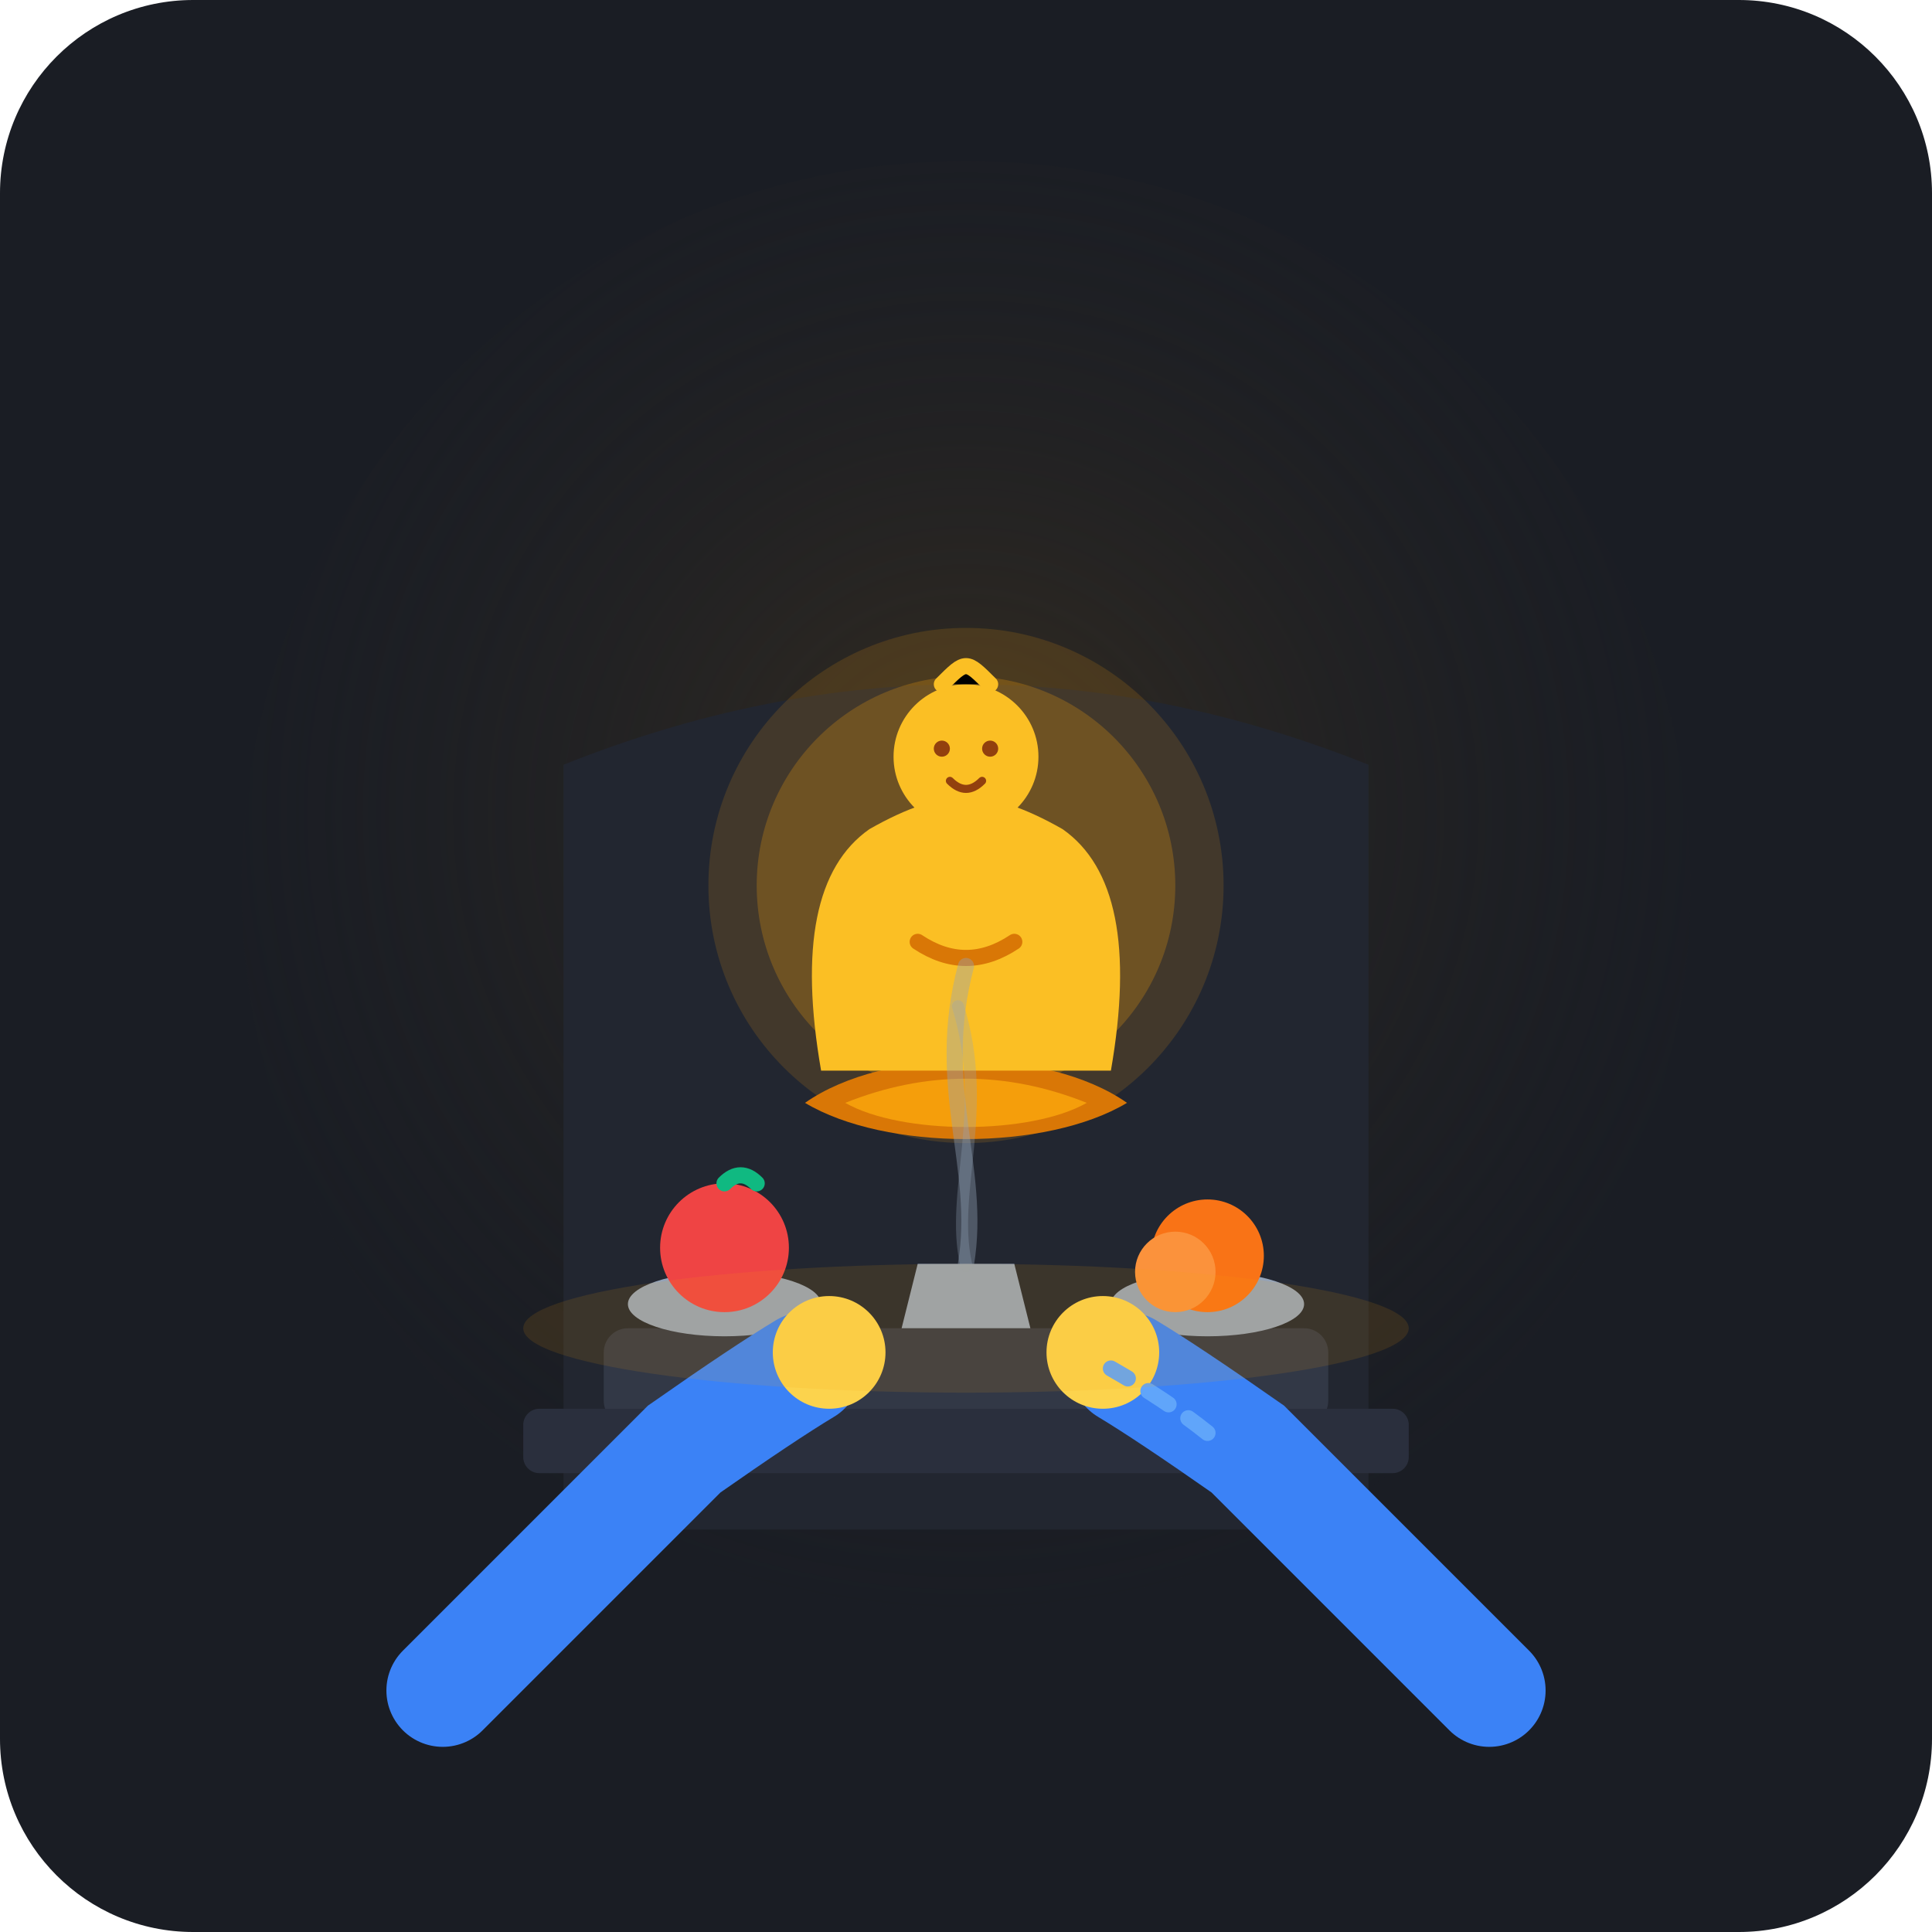
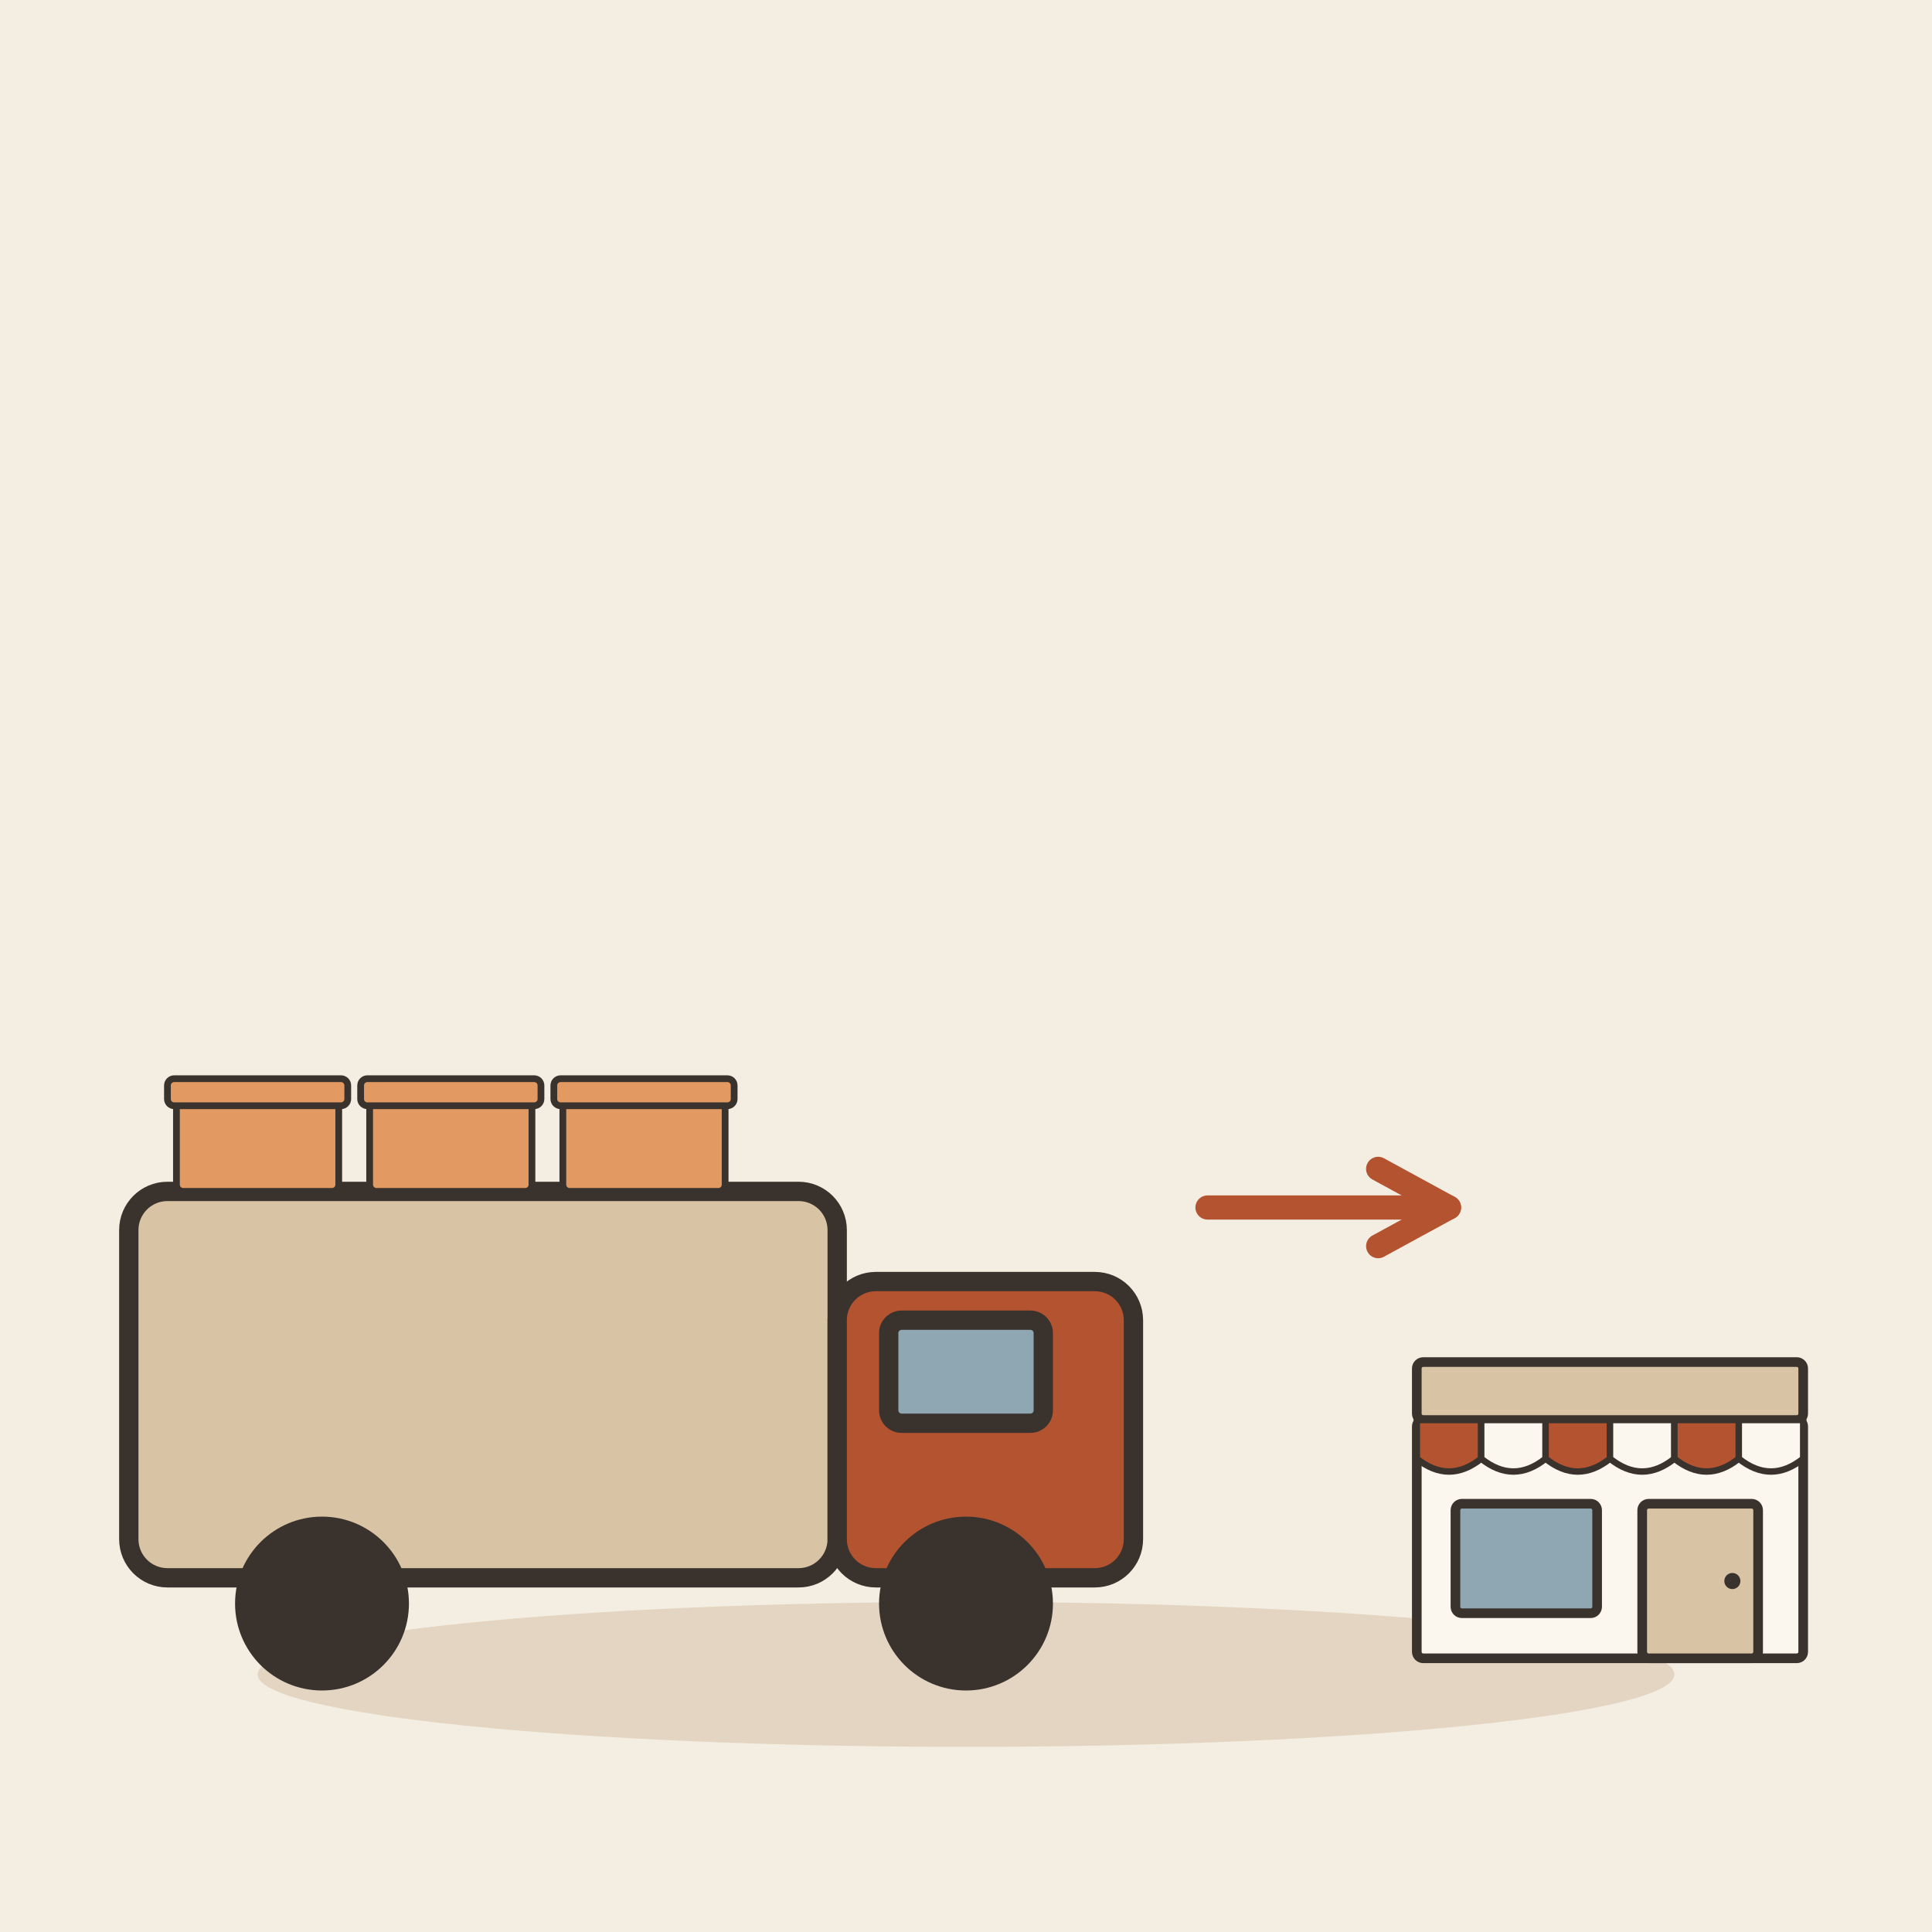
- <svg xmlns="http://www.w3.org/2000/svg" width="240" height="240" viewBox="0 0 240 240">
-   <rect width="240" height="240" rx="24" fill="#1A1D24" />
-   <radialGradient id="altarGlow" cx="50%T" cy="45%" r="60%">
-     <stop offset="0%" stop-color="#3A3020" stop-opacity="0.8" />
-     <stop offset="100%" stop-color="#1A1D24" stop-opacity="0" />
-   </radialGradient>
-   <circle cx="120" cy="110" r="90" fill="url(#altarGlow)" />
-   <path d="M70 190 L70 95 Q120 75 170 95 L170 190 Z" fill="#222630" />
-   <rect x="75" y="165" width="90" height="12" rx="3" fill="#323846" />
-   <rect x="65" y="175" width="110" height="8" rx="2" fill="#2A2F3D" />
-   <g transform="translate(120, 115)">
-     <circle cx="0" cy="-5" r="32" fill="#F59E0B" opacity="0.15" />
-     <circle cx="0" cy="-5" r="26" fill="#F59E0B" opacity="0.25" />
-     <path d="M-20 22 C-10 15 10 15 20 22 C10 28 -10 28 -20 22 Z" fill="#D97706" />
-     <path d="M-15 22 C-5 18 5 18 15 22 C8 26 -8 26 -15 22 Z" fill="#F59E0B" />
-     <path d="M-18 18 Q-22 -5 -12 -12 Q-5 -16 0 -16 Q5 -16 12 -12 Q22 -5 18 18 Z" fill="#FBBF24" />
-     <circle cx="0" cy="-21" r="9" fill="#FBBF24" />
-     <path d="M-3 -30 C0 -33 0 -33 3 -30" stroke="#FBBF24" stroke-width="2" stroke-linecap="round" />
-     <circle cx="-3" cy="-22" r="1" fill="#92400E" />
-     <circle cx="3" cy="-22" r="1" fill="#92400E" />
-     <path d="M-2 -18 Q0 -16 2 -18" fill="none" stroke="#92400E" stroke-width="1" stroke-linecap="round" />
-     <path d="M-6 2 Q0 6 6 2" fill="none" stroke="#D97706" stroke-width="2" stroke-linecap="round" />
+ <svg xmlns="http://www.w3.org/2000/svg" viewBox="0 0 240 240" data-style="editorial">
+   <rect width="240" height="240" fill="#F4EDE2" />
+   <ellipse cx="120" cy="208" rx="88" ry="9" fill="#E3D5C1" />
+   <g transform="translate(80 196) scale(0.8 0.8)">
+     <rect x="-80" y="-60" width="110" height="60" rx="6" fill="#D8C3A5" stroke="#3A332D" stroke-width="3" stroke-linecap="round" stroke-linejoin="round" />
+     <rect x="30" y="-46" width="46" height="46" rx="6" fill="#B4532F" stroke="#3A332D" stroke-width="3" stroke-linecap="round" stroke-linejoin="round" />
+     <rect x="38" y="-40" width="24" height="16" rx="2" fill="#8FA7B3" stroke="#3A332D" stroke-width="3" stroke-linecap="round" stroke-linejoin="round" />
+     <circle cx="-50" cy="4" r="12" fill="#3A332D" stroke="#3A332D" stroke-width="3" stroke-linecap="round" stroke-linejoin="round" />
+     <circle cx="50" cy="4" r="12" fill="#3A332D" stroke="#3A332D" stroke-width="3" stroke-linecap="round" stroke-linejoin="round" />
+     <g transform="translate(-60 -60) scale(0.35 0.35)">
+       <rect x="-36" y="-40" width="72" height="40" rx="3" fill="#E39A62" stroke="#3A332D" stroke-width="3" stroke-linecap="round" stroke-linejoin="round" />
+       <rect x="-40" y="-50" width="80" height="12" rx="3" fill="#E39A62" stroke="#3A332D" stroke-width="3" stroke-linecap="round" stroke-linejoin="round" />
+     </g>
+     <g transform="translate(-30 -60) scale(0.35 0.35)">
+       <rect x="-36" y="-40" width="72" height="40" rx="3" fill="#E39A62" stroke="#3A332D" stroke-width="3" stroke-linecap="round" stroke-linejoin="round" />
+       <rect x="-40" y="-50" width="80" height="12" rx="3" fill="#E39A62" stroke="#3A332D" stroke-width="3" stroke-linecap="round" stroke-linejoin="round" />
+     </g>
+     <g transform="translate(0 -60) scale(0.35 0.35)">
+       <rect x="-36" y="-40" width="72" height="40" rx="3" fill="#E39A62" stroke="#3A332D" stroke-width="3" stroke-linecap="round" stroke-linejoin="round" />
+       <rect x="-40" y="-50" width="80" height="12" rx="3" fill="#E39A62" stroke="#3A332D" stroke-width="3" stroke-linecap="round" stroke-linejoin="round" />
+     </g>
  </g>
-   <path d="M112 165 L128 165 L126 157 L114 157 Z" fill="#94A3B8" />
-   <path d="M120 157 C122 145 116 135 120 120" fill="none" stroke="#94A3B8" stroke-width="2" stroke-opacity="0.4" stroke-linecap="round" />
-   <path d="M120 157 C118 148 123 138 119 125" fill="none" stroke="#94A3B8" stroke-width="1.5" stroke-opacity="0.3" stroke-linecap="round" />
-   <ellipse cx="90" cy="162" rx="12" ry="4" fill="#94A3B8" />
-   <circle cx="90" cy="155" r="8" fill="#EF4444" />
-   <path d="M90 147 Q92 145 94 147" fill="none" stroke="#10B981" stroke-width="2" stroke-linecap="round" />
-   <ellipse cx="150" cy="162" rx="12" ry="4" fill="#94A3B8" />
-   <circle cx="150" cy="156" r="7" fill="#F97316" />
-   <circle cx="146" cy="158" r="5" fill="#FB923C" />
-   <g transform="translate(0, 0)">
-     <path d="M185 210 L155 180 Q145 173 140 170" fill="none" stroke="#3B82F6" stroke-width="14" stroke-linecap="round" />
-     <circle cx="137" cy="168" r="7" fill="#FCD34D" />
-     <path d="M150 178 Q145 174 138 170" fill="none" stroke="#60A5FA" stroke-width="2" stroke-dasharray="3,3" stroke-linecap="round" />
+   <path d="M150 150L180 150" stroke="#B4532F" stroke-width="3" stroke-linecap="round" fill="none" />
+   <path d="M171.2 154.8L180 150L171.2 145.2" fill="none" stroke="#B4532F" stroke-width="3" stroke-linecap="round" stroke-linejoin="round" />
+   <g transform="translate(200 206) scale(0.4 0.4)">
+     <rect x="-60" y="-74" width="120" height="74" rx="2" fill="#FBF6EE" stroke="#3A332D" stroke-width="3" stroke-linecap="round" stroke-linejoin="round" />
+     <rect x="-60" y="-92" width="120" height="18" rx="2" fill="#D8C3A5" stroke="#3A332D" stroke-width="3" stroke-linecap="round" stroke-linejoin="round" />
+     <path d="M-60 -74L-40 -74L-40 -62Q-50 -54 -60 -62Z" fill="#B4532F" stroke="#3A332D" stroke-width="2" stroke-linecap="round" stroke-linejoin="round" />
+     <path d="M-40 -74L-20 -74L-20 -62Q-30 -54 -40 -62Z" fill="#FBF6EE" stroke="#3A332D" stroke-width="2" stroke-linecap="round" stroke-linejoin="round" />
+     <path d="M-20 -74L0 -74L0 -62Q-10 -54 -20 -62Z" fill="#B4532F" stroke="#3A332D" stroke-width="2" stroke-linecap="round" stroke-linejoin="round" />
+     <path d="M0 -74L20 -74L20 -62Q10 -54 0 -62Z" fill="#FBF6EE" stroke="#3A332D" stroke-width="2" stroke-linecap="round" stroke-linejoin="round" />
+     <path d="M20 -74L40 -74L40 -62Q30 -54 20 -62Z" fill="#B4532F" stroke="#3A332D" stroke-width="2" stroke-linecap="round" stroke-linejoin="round" />
+     <path d="M40 -74L60 -74L60 -62Q50 -54 40 -62Z" fill="#FBF6EE" stroke="#3A332D" stroke-width="2" stroke-linecap="round" stroke-linejoin="round" />
+     <rect x="-48" y="-48" width="44" height="34" rx="2" fill="#8FA7B3" stroke="#3A332D" stroke-width="3" stroke-linecap="round" stroke-linejoin="round" />
+     <rect x="10" y="-48" width="36" height="48" rx="2" fill="#D8C3A5" stroke="#3A332D" stroke-width="3" stroke-linecap="round" stroke-linejoin="round" />
+     <circle cx="38" cy="-24" r="2.5" fill="#3A332D" />
  </g>
-   <g transform="translate(0, 0)">
-     <path d="M55 210 L85 180 Q95 173 100 170" fill="none" stroke="#3B82F6" stroke-width="14" stroke-linecap="round" />
-     <circle cx="103" cy="168" r="7" fill="#FCD34D" />
-   </g>
-   <ellipse cx="120" cy="165" rx="55" ry="8" fill="#F59E0B" opacity="0.12" />
</svg>
